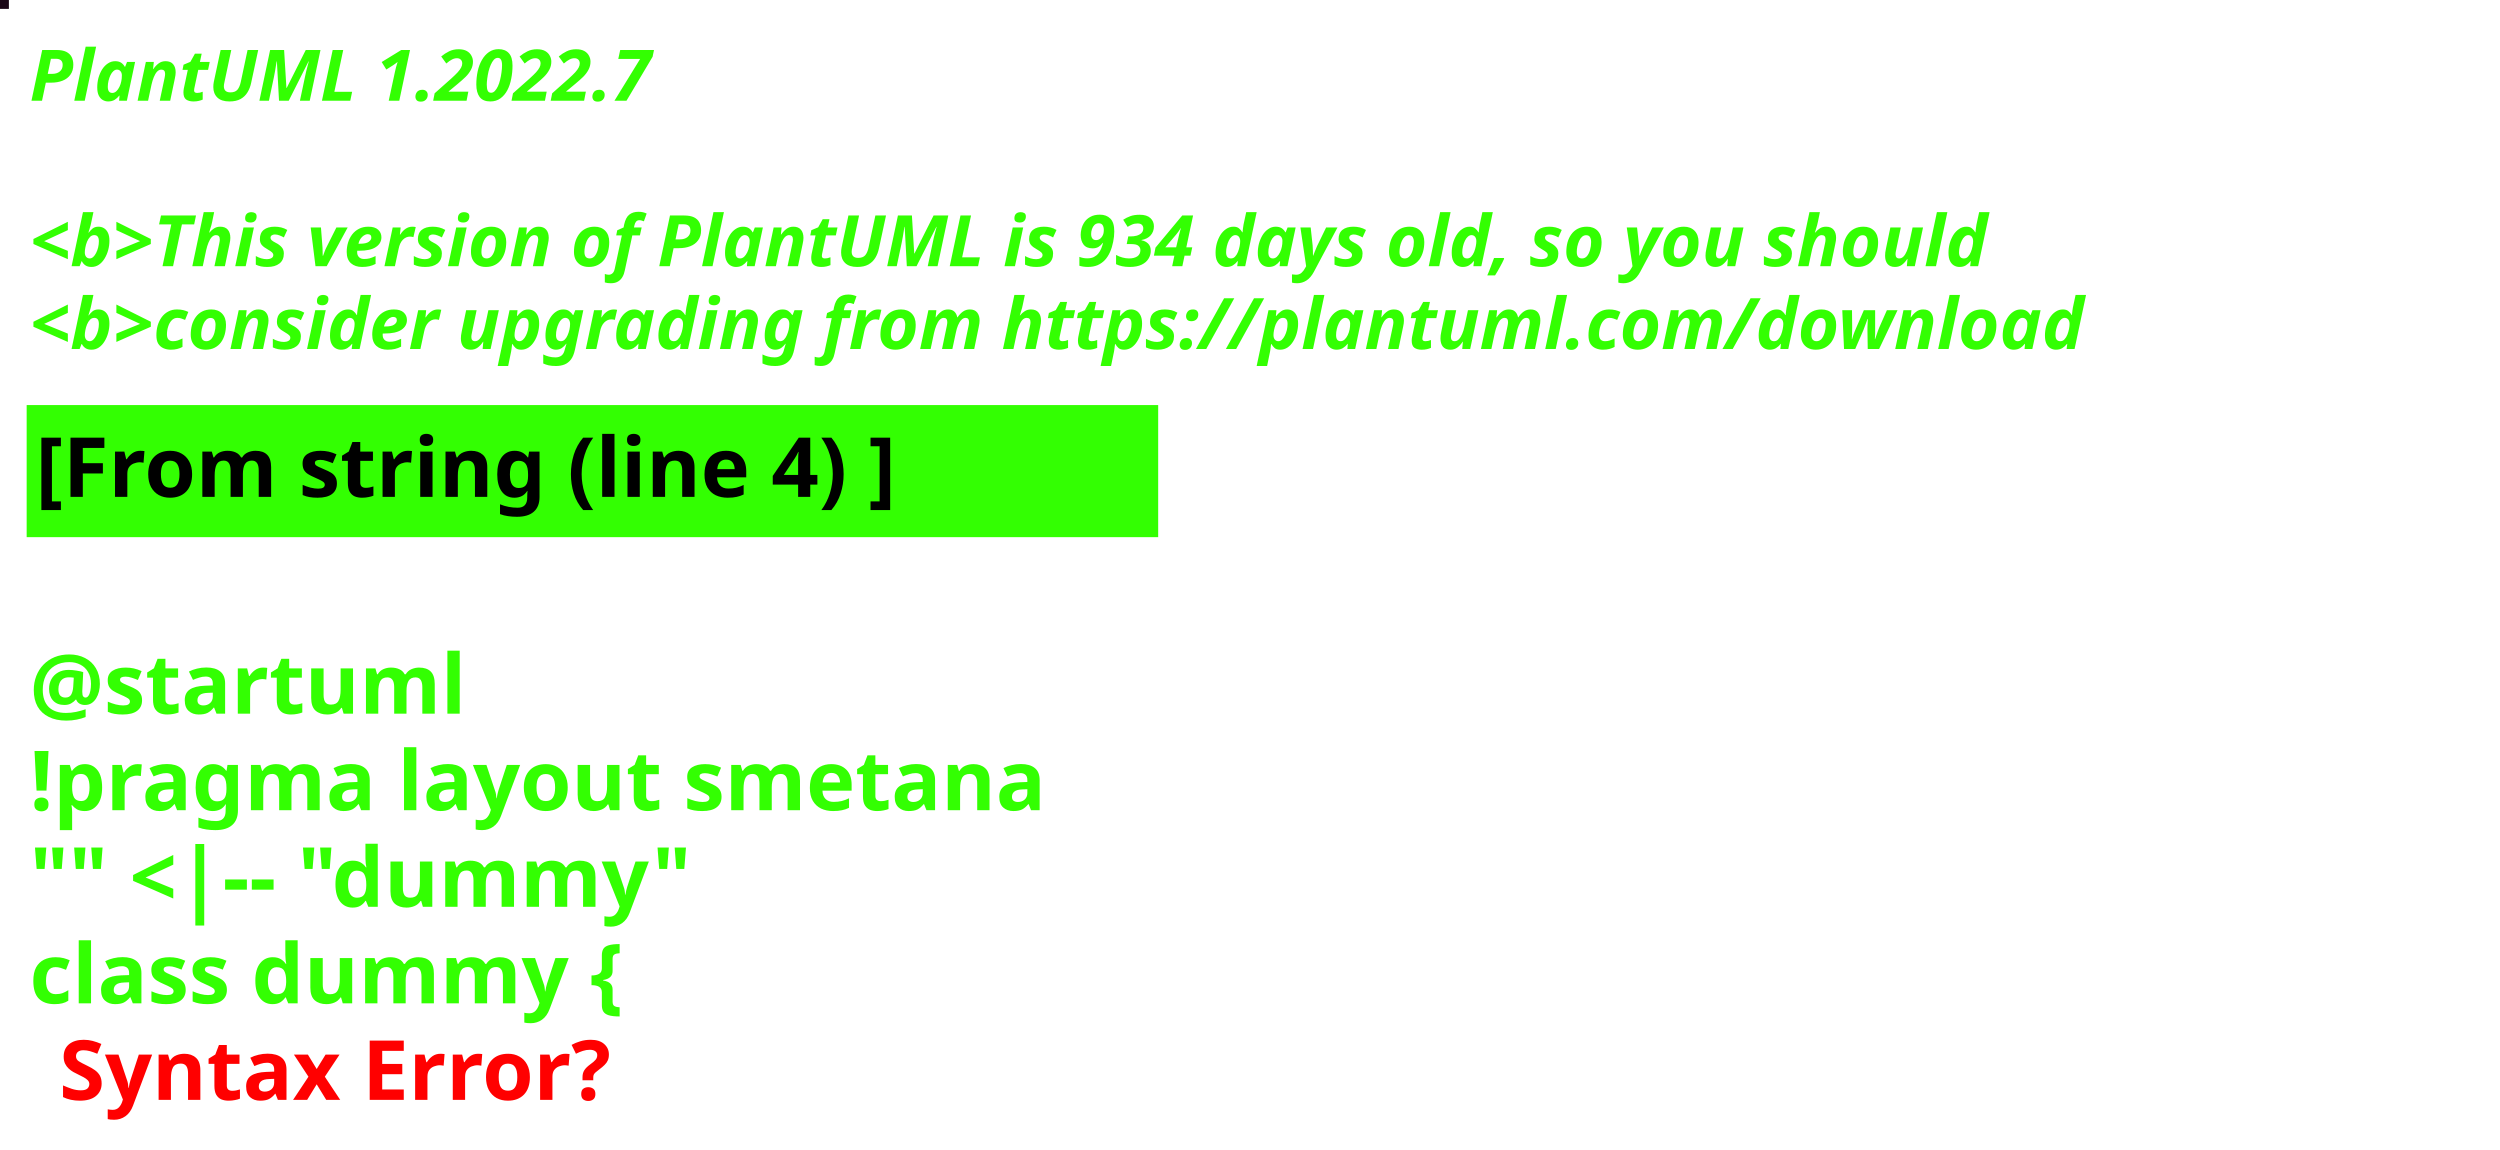
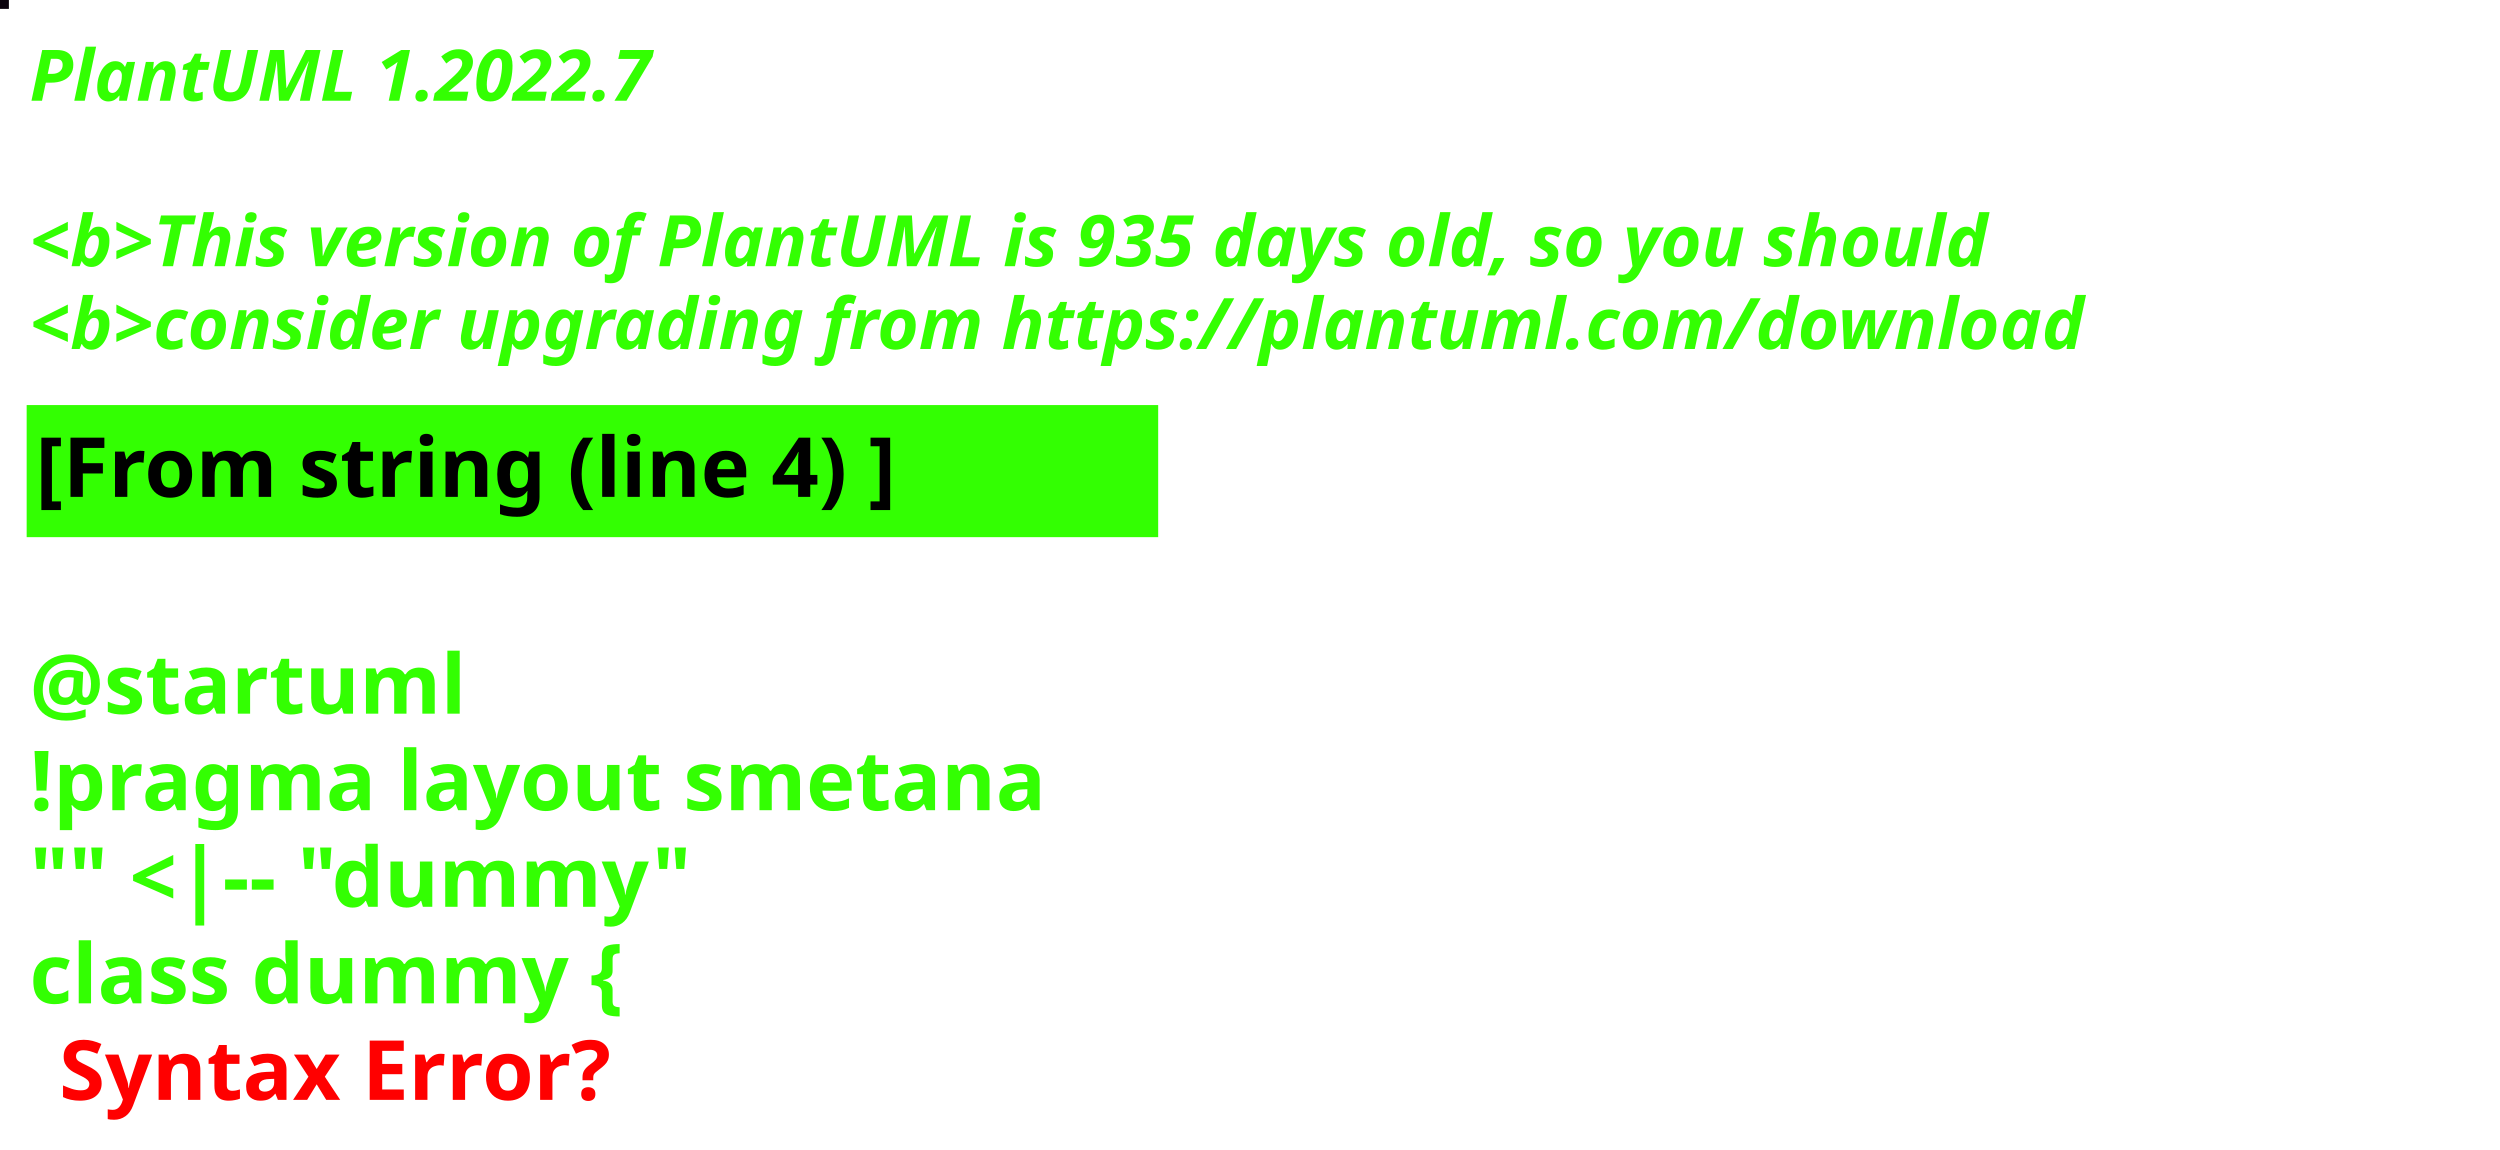
<svg xmlns="http://www.w3.org/2000/svg" contentStyleType="text/css" height="194px" preserveAspectRatio="none" style="width:422px;height:194px;background:#000000;" version="1.1" viewBox="0 0 422 194" width="422px" zoomAndPan="magnify">
  <defs />
  <g>
-     <rect fill="#1B0717" height="1" style="stroke:#1B0717;stroke-width:1.0;" width="1" x="0" y="0" />
+     <rect fill="#0B030D" height="1" style="stroke:#0B030D;stroke-width:1.0;" width="1" x="0" y="0" />
    <text fill="#33FF02" font-family="sans-serif" font-size="12" font-style="italic" font-weight="bold" lengthAdjust="spacing" textLength="127" x="5" y="17">PlantUML 1.2022.7</text>
    <text fill="#33FF02" font-family="sans-serif" font-size="12" font-style="italic" font-weight="bold" lengthAdjust="spacing" textLength="4" x="5" y="30.969"> </text>
-     <text fill="#33FF02" font-family="sans-serif" font-size="12" font-style="italic" font-weight="bold" lengthAdjust="spacing" textLength="399" x="5" y="44.938">&lt;b&gt;This version of PlantUML is 934 days old, so you should</text>
+     <text fill="#33FF02" font-family="sans-serif" font-size="12" font-style="italic" font-weight="bold" lengthAdjust="spacing" textLength="399" x="5" y="44.938">&lt;b&gt;This version of PlantUML is 935 days old, so you should</text>
    <text fill="#33FF02" font-family="sans-serif" font-size="12" font-style="italic" font-weight="bold" lengthAdjust="spacing" textLength="408" x="5" y="58.906">&lt;b&gt;consider upgrading from https://plantuml.com/download</text>
    <rect fill="#33FF02" height="21.297" style="stroke:#33FF02;stroke-width:1.0;" width="190" x="5" y="68.875" />
    <text fill="#000000" font-family="sans-serif" font-size="14" font-weight="bold" lengthAdjust="spacing" textLength="168" x="6" y="83.875">[From string (line 4) ]</text>
    <text fill="#33FF02" font-family="sans-serif" font-size="14" font-weight="bold" lengthAdjust="spacing" textLength="5" x="5" y="104.172"> </text>
    <text fill="#33FF02" font-family="sans-serif" font-size="14" font-weight="bold" lengthAdjust="spacing" textLength="79" x="5" y="120.469">@startuml</text>
    <text fill="#33FF02" font-family="sans-serif" font-size="14" font-weight="bold" lengthAdjust="spacing" textLength="190" x="5" y="136.766">!pragma layout smetana</text>
    <text fill="#33FF02" font-family="sans-serif" font-size="14" font-weight="bold" lengthAdjust="spacing" textLength="124" x="5" y="153.062">"" &lt;|-- "dummy"</text>
    <text fill="#33FF02" font-family="sans-serif" font-size="14" font-weight="bold" lengthAdjust="spacing" text-decoration="wavy underline" textLength="117" x="5" y="169.359">class dummy {</text>
    <text fill="#FF0000" font-family="sans-serif" font-size="14" font-weight="bold" lengthAdjust="spacing" textLength="106" x="10" y="185.656">Syntax Error?</text>
  </g>
</svg>
